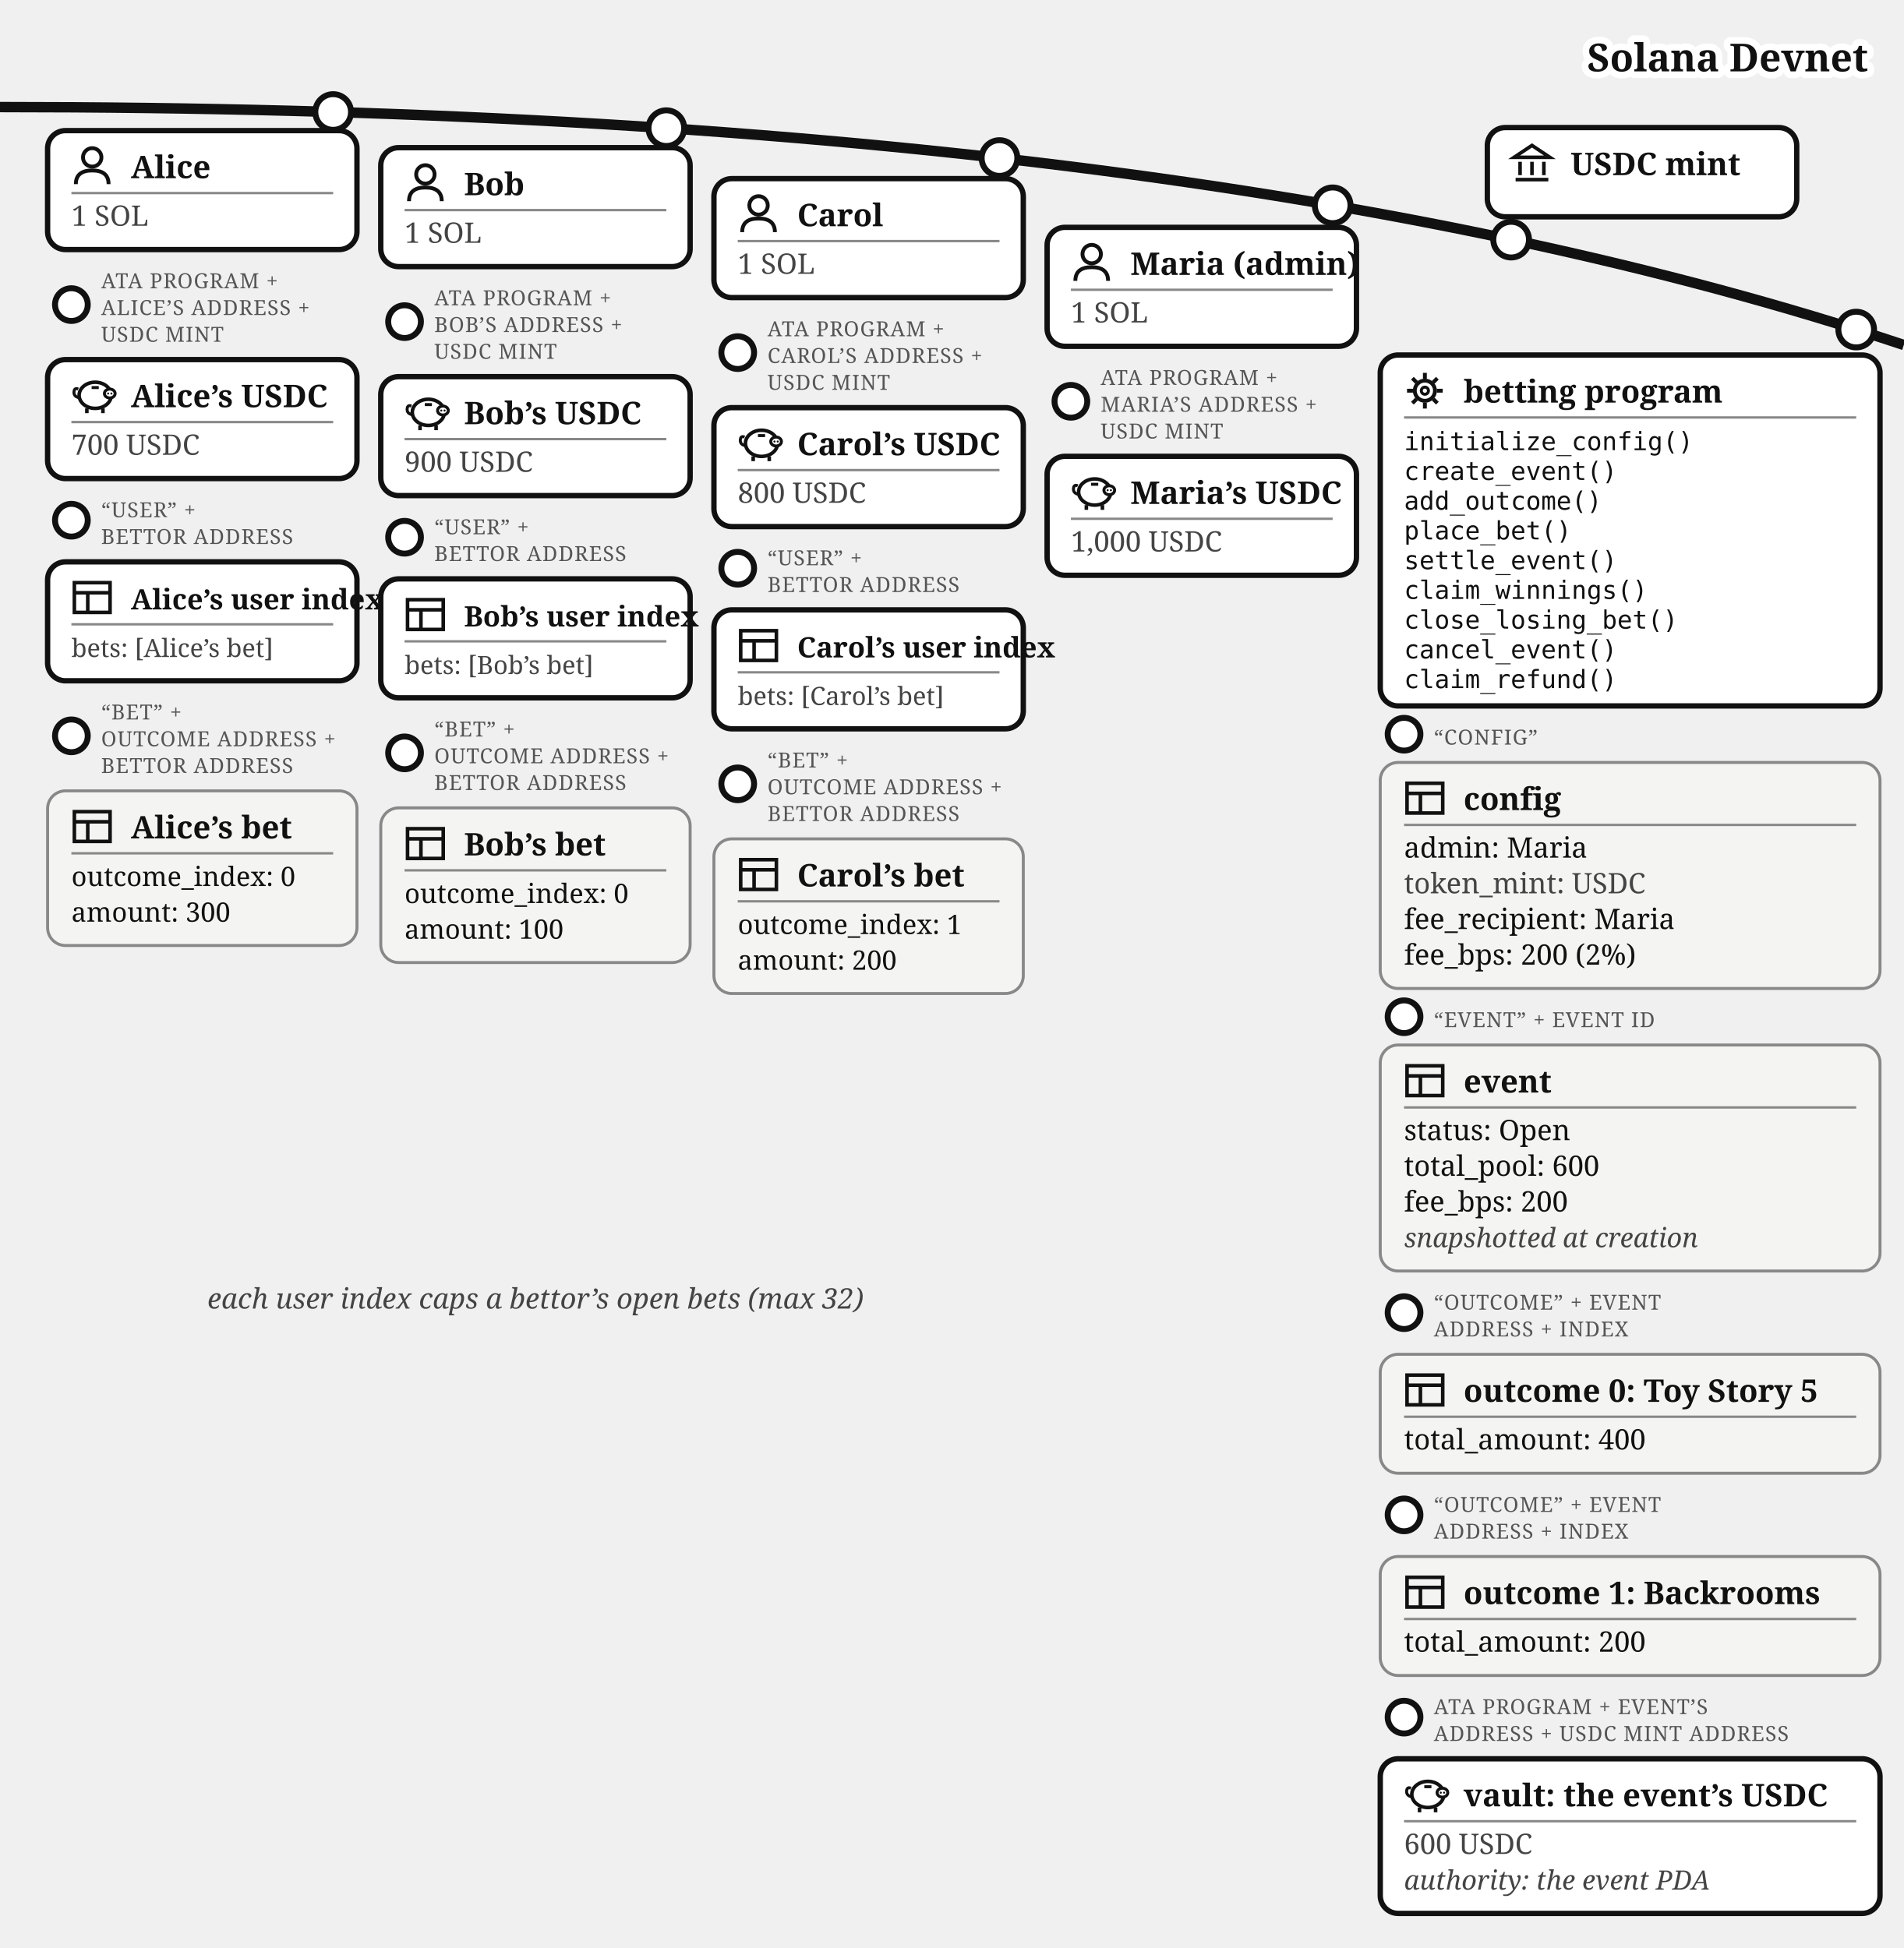
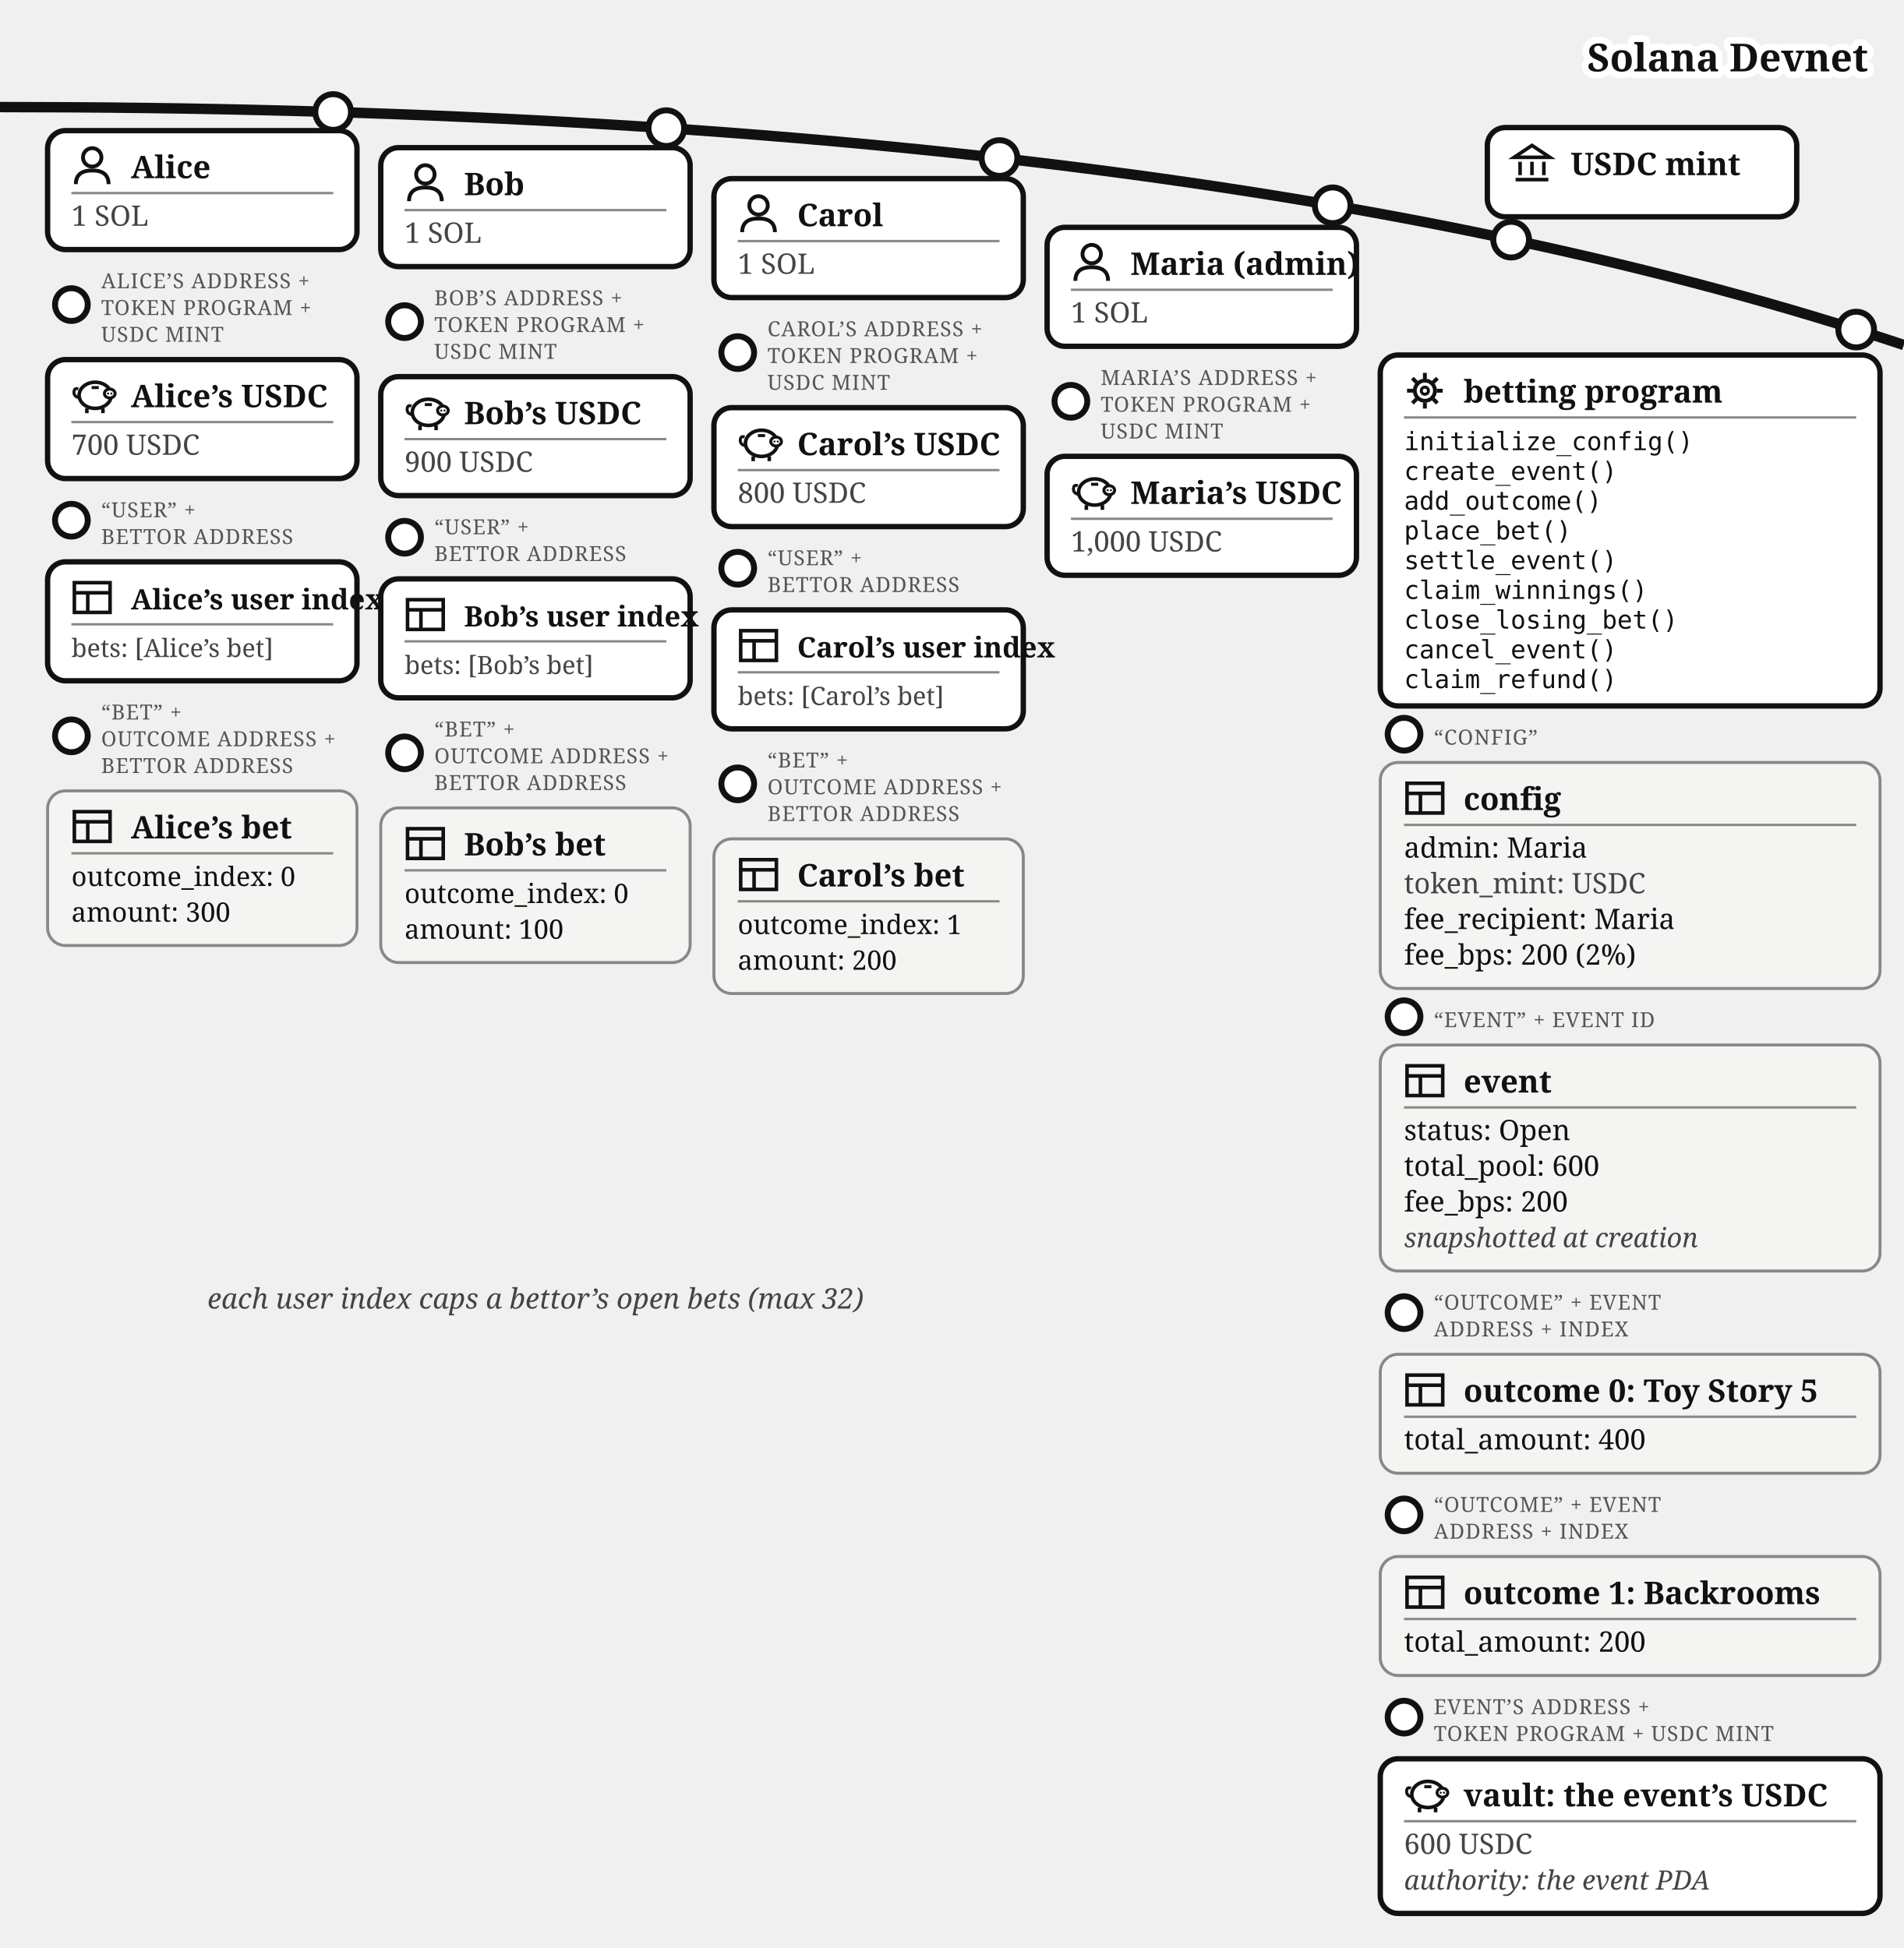
<svg xmlns="http://www.w3.org/2000/svg" viewBox="0 0 640 655" font-family="Georgia, serif" fill="#111">
  <path d="M 0,36 Q 400,36 640,116" fill="none" stroke="#111" stroke-width="3.5" />
  <text stroke="#fff" stroke-width="4.5" paint-order="stroke" stroke-linejoin="round" x="628" y="24" font-size="13" font-weight="bold" text-anchor="end">Solana Devnet</text>
  <g>
    <circle cx="508" cy="80.573" r="6" fill="#fff" stroke="#111" stroke-width="2" />
    <rect x="500" y="42.893" width="104" height="30" rx="6" fill="#fff" stroke="#111" stroke-width="1.8" />
    <g transform="translate(508,47.8932)" stroke="#111" stroke-width="1.2" fill="none">
      <path d="M 1,5 L 7,1 L 13,5 Z" />
      <line x1="3" y1="6.5" x2="3" y2="11" />
      <line x1="7" y1="6.5" x2="7" y2="11" />
      <line x1="11" y1="6.5" x2="11" y2="11" />
      <line x1="1.5" y1="12.5" x2="12.5" y2="12.5" />
    </g>
    <text x="528" y="58.893" font-size="10.5" font-weight="bold">USDC mint</text>
  </g>
  <g>
    <circle cx="112" cy="37.663" r="6" fill="#fff" stroke="#111" stroke-width="2" />
    <rect x="16" y="43.917" width="104" height="40" rx="6" fill="#fff" stroke="#111" stroke-width="1.8" />
    <g transform="translate(24,48.9168)">
      <circle cx="7" cy="4" r="3.1" fill="none" stroke="#111" stroke-width="1.3" />
      <path d="M 1.5,13 Q 1.5,8.4 7,8.4 Q 12.5,8.4 12.5,13" fill="none" stroke="#111" stroke-width="1.3" />
    </g>
    <text x="44" y="59.917" font-size="10.5" font-weight="bold">Alice</text>
    <line x1="24" y1="64.917" x2="112" y2="64.917" stroke="#888" stroke-width="0.8" />
    <text x="24" y="75.917" font-size="9.5" fill="#444">1 SOL</text>
  </g>
  <g>
    <circle cx="24" cy="102.417" r="5.5" fill="#fff" stroke="#111" stroke-width="2" />
-     <text x="34" y="96.917" font-size="7" letter-spacing="0.3" fill="#555">ATA PROGRAM +</text>
-     <text x="34" y="105.917" font-size="7" letter-spacing="0.3" fill="#555">ALICE’S ADDRESS +</text>
+     <text x="34" y="96.917" font-size="7" letter-spacing="0.3" fill="#555">ALICE’S ADDRESS +</text>
+     <text x="34" y="105.917" font-size="7" letter-spacing="0.3" fill="#555">TOKEN PROGRAM +</text>
    <text x="34" y="114.917" font-size="7" letter-spacing="0.3" fill="#555">USDC MINT</text>
    <rect x="16" y="120.917" width="104" height="40" rx="6" fill="#fff" stroke="#111" stroke-width="1.8" />
    <g transform="translate(24,125.917)">
      <path d="M 2.6,7.8 Q 0.6,7.4 0.9,5.6 Q 1.1,4.4 2.3,4.9" fill="none" stroke="#111" stroke-width="1" />
      <ellipse cx="8" cy="7" rx="5.4" ry="4.4" fill="none" stroke="#111" stroke-width="1.2" />
      <ellipse cx="12.9" cy="6.4" rx="1.8" ry="1.5" fill="#fff" stroke="#111" stroke-width="1" />
      <circle cx="12.35" cy="6.4" r="0.35" fill="#111" />
      <circle cx="13.45" cy="6.4" r="0.35" fill="#111" />
      <line x1="5.2" y1="11.4" x2="5.2" y2="13" stroke="#111" stroke-width="1.2" />
      <line x1="10.6" y1="11.4" x2="10.6" y2="13" stroke="#111" stroke-width="1.2" />
      <line x1="6.8" y1="4.4" x2="9.2" y2="4.4" stroke="#111" stroke-width="1" />
    </g>
    <text x="44" y="136.917" font-size="10.5" font-weight="bold">Alice’s USDC</text>
    <line x1="24" y1="141.917" x2="112" y2="141.917" stroke="#888" stroke-width="0.8" />
    <text x="24" y="152.917" font-size="9.5" fill="#444">700 USDC</text>
  </g>
  <g>
    <circle cx="24" cy="174.917" r="5.5" fill="#fff" stroke="#111" stroke-width="2" />
    <text x="34" y="173.917" font-size="7" letter-spacing="0.3" fill="#555">“USER” +</text>
    <text x="34" y="182.917" font-size="7" letter-spacing="0.3" fill="#555">BETTOR ADDRESS</text>
    <rect x="16" y="188.917" width="104" height="40" rx="6" fill="#fff" stroke="#111" stroke-width="1.8" />
    <g transform="translate(24,193.917)" stroke="#111" stroke-width="1.2" fill="none">
      <rect x="1" y="2" width="12" height="10" />
      <line x1="1" y1="5.4" x2="13" y2="5.4" />
      <line x1="5.5" y1="5.4" x2="5.5" y2="12" />
    </g>
    <text x="44" y="204.917" font-size="9.5" font-weight="bold">Alice’s user index</text>
    <line x1="24" y1="209.917" x2="112" y2="209.917" stroke="#888" stroke-width="0.8" />
    <text x="24" y="220.917" font-size="8.5" fill="#444">bets: [Alice’s bet]</text>
  </g>
  <g>
    <circle cx="24" cy="247.417" r="5.5" fill="#fff" stroke="#111" stroke-width="2" />
    <text x="34" y="241.917" font-size="7" letter-spacing="0.3" fill="#555">“BET” +</text>
    <text x="34" y="250.917" font-size="7" letter-spacing="0.3" fill="#555">OUTCOME ADDRESS +</text>
    <text x="34" y="259.917" font-size="7" letter-spacing="0.3" fill="#555">BETTOR ADDRESS</text>
    <rect x="16" y="265.917" width="104" height="52" rx="6" fill="#f4f4f2" stroke="#888" />
    <g transform="translate(24,270.917)" stroke="#111" stroke-width="1.2" fill="none">
      <rect x="1" y="2" width="12" height="10" />
      <line x1="1" y1="5.4" x2="13" y2="5.4" />
      <line x1="5.5" y1="5.4" x2="5.5" y2="12" />
    </g>
    <text x="44" y="281.917" font-size="10.5" font-weight="bold">Alice’s bet</text>
    <line x1="24" y1="286.917" x2="112" y2="286.917" stroke="#888" stroke-width="0.8" />
    <text x="24" y="297.917" font-size="9">outcome_index: 0</text>
    <text x="24" y="309.917" font-size="9">amount: 300</text>
  </g>
  <g>
    <circle cx="224" cy="43.091" r="6" fill="#fff" stroke="#111" stroke-width="2" />
    <rect x="128" y="49.644" width="104" height="40" rx="6" fill="#fff" stroke="#111" stroke-width="1.8" />
    <g transform="translate(136,54.6439)">
      <circle cx="7" cy="4" r="3.1" fill="none" stroke="#111" stroke-width="1.3" />
      <path d="M 1.5,13 Q 1.5,8.4 7,8.4 Q 12.5,8.4 12.5,13" fill="none" stroke="#111" stroke-width="1.3" />
    </g>
    <text x="156" y="65.644" font-size="10.5" font-weight="bold">Bob</text>
    <line x1="136" y1="70.644" x2="224" y2="70.644" stroke="#888" stroke-width="0.8" />
    <text x="136" y="81.644" font-size="9.5" fill="#444">1 SOL</text>
  </g>
  <g>
    <circle cx="136" cy="108.144" r="5.5" fill="#fff" stroke="#111" stroke-width="2" />
-     <text x="146" y="102.644" font-size="7" letter-spacing="0.3" fill="#555">ATA PROGRAM +</text>
-     <text x="146" y="111.644" font-size="7" letter-spacing="0.3" fill="#555">BOB’S ADDRESS +</text>
+     <text x="146" y="102.644" font-size="7" letter-spacing="0.3" fill="#555">BOB’S ADDRESS +</text>
+     <text x="146" y="111.644" font-size="7" letter-spacing="0.3" fill="#555">TOKEN PROGRAM +</text>
    <text x="146" y="120.644" font-size="7" letter-spacing="0.3" fill="#555">USDC MINT</text>
    <rect x="128" y="126.644" width="104" height="40" rx="6" fill="#fff" stroke="#111" stroke-width="1.8" />
    <g transform="translate(136,131.644)">
      <path d="M 2.6,7.8 Q 0.6,7.4 0.9,5.6 Q 1.1,4.4 2.3,4.9" fill="none" stroke="#111" stroke-width="1" />
      <ellipse cx="8" cy="7" rx="5.4" ry="4.4" fill="none" stroke="#111" stroke-width="1.2" />
      <ellipse cx="12.9" cy="6.4" rx="1.8" ry="1.5" fill="#fff" stroke="#111" stroke-width="1" />
      <circle cx="12.35" cy="6.4" r="0.35" fill="#111" />
      <circle cx="13.45" cy="6.4" r="0.35" fill="#111" />
      <line x1="5.2" y1="11.4" x2="5.2" y2="13" stroke="#111" stroke-width="1.2" />
      <line x1="10.6" y1="11.4" x2="10.6" y2="13" stroke="#111" stroke-width="1.2" />
      <line x1="6.8" y1="4.4" x2="9.2" y2="4.4" stroke="#111" stroke-width="1" />
    </g>
    <text x="156" y="142.644" font-size="10.5" font-weight="bold">Bob’s USDC</text>
    <line x1="136" y1="147.644" x2="224" y2="147.644" stroke="#888" stroke-width="0.8" />
    <text x="136" y="158.644" font-size="9.5" fill="#444">900 USDC</text>
  </g>
  <g>
    <circle cx="136" cy="180.644" r="5.5" fill="#fff" stroke="#111" stroke-width="2" />
    <text x="146" y="179.644" font-size="7" letter-spacing="0.3" fill="#555">“USER” +</text>
    <text x="146" y="188.644" font-size="7" letter-spacing="0.3" fill="#555">BETTOR ADDRESS</text>
    <rect x="128" y="194.644" width="104" height="40" rx="6" fill="#fff" stroke="#111" stroke-width="1.8" />
    <g transform="translate(136,199.644)" stroke="#111" stroke-width="1.2" fill="none">
      <rect x="1" y="2" width="12" height="10" />
      <line x1="1" y1="5.4" x2="13" y2="5.4" />
      <line x1="5.5" y1="5.4" x2="5.5" y2="12" />
    </g>
    <text x="156" y="210.644" font-size="9.5" font-weight="bold">Bob’s user index</text>
    <line x1="136" y1="215.644" x2="224" y2="215.644" stroke="#888" stroke-width="0.8" />
    <text x="136" y="226.644" font-size="8.5" fill="#444">bets: [Bob’s bet]</text>
  </g>
  <g>
    <circle cx="136" cy="253.144" r="5.5" fill="#fff" stroke="#111" stroke-width="2" />
    <text x="146" y="247.644" font-size="7" letter-spacing="0.3" fill="#555">“BET” +</text>
    <text x="146" y="256.644" font-size="7" letter-spacing="0.3" fill="#555">OUTCOME ADDRESS +</text>
    <text x="146" y="265.644" font-size="7" letter-spacing="0.3" fill="#555">BETTOR ADDRESS</text>
    <rect x="128" y="271.644" width="104" height="52" rx="6" fill="#f4f4f2" stroke="#888" />
    <g transform="translate(136,276.644)" stroke="#111" stroke-width="1.2" fill="none">
      <rect x="1" y="2" width="12" height="10" />
      <line x1="1" y1="5.4" x2="13" y2="5.4" />
      <line x1="5.5" y1="5.4" x2="5.5" y2="12" />
    </g>
    <text x="156" y="287.644" font-size="10.5" font-weight="bold">Bob’s bet</text>
    <line x1="136" y1="292.644" x2="224" y2="292.644" stroke="#888" stroke-width="0.8" />
    <text x="136" y="303.644" font-size="9">outcome_index: 0</text>
    <text x="136" y="315.644" font-size="9">amount: 100</text>
  </g>
  <g>
    <circle cx="336" cy="53.138" r="6" fill="#fff" stroke="#111" stroke-width="2" />
    <rect x="240" y="60.062" width="104" height="40" rx="6" fill="#fff" stroke="#111" stroke-width="1.8" />
    <g transform="translate(248,65.0617)">
      <circle cx="7" cy="4" r="3.1" fill="none" stroke="#111" stroke-width="1.3" />
      <path d="M 1.5,13 Q 1.5,8.4 7,8.4 Q 12.5,8.4 12.5,13" fill="none" stroke="#111" stroke-width="1.3" />
    </g>
    <text x="268" y="76.062" font-size="10.5" font-weight="bold">Carol</text>
    <line x1="248" y1="81.062" x2="336" y2="81.062" stroke="#888" stroke-width="0.8" />
    <text x="248" y="92.062" font-size="9.5" fill="#444">1 SOL</text>
  </g>
  <g>
    <circle cx="248" cy="118.562" r="5.5" fill="#fff" stroke="#111" stroke-width="2" />
-     <text x="258" y="113.062" font-size="7" letter-spacing="0.3" fill="#555">ATA PROGRAM +</text>
-     <text x="258" y="122.062" font-size="7" letter-spacing="0.3" fill="#555">CAROL’S ADDRESS +</text>
+     <text x="258" y="113.062" font-size="7" letter-spacing="0.3" fill="#555">CAROL’S ADDRESS +</text>
+     <text x="258" y="122.062" font-size="7" letter-spacing="0.3" fill="#555">TOKEN PROGRAM +</text>
    <text x="258" y="131.062" font-size="7" letter-spacing="0.3" fill="#555">USDC MINT</text>
    <rect x="240" y="137.062" width="104" height="40" rx="6" fill="#fff" stroke="#111" stroke-width="1.8" />
    <g transform="translate(248,142.062)">
      <path d="M 2.6,7.8 Q 0.6,7.4 0.9,5.6 Q 1.1,4.4 2.3,4.9" fill="none" stroke="#111" stroke-width="1" />
      <ellipse cx="8" cy="7" rx="5.4" ry="4.4" fill="none" stroke="#111" stroke-width="1.2" />
      <ellipse cx="12.9" cy="6.4" rx="1.8" ry="1.5" fill="#fff" stroke="#111" stroke-width="1" />
      <circle cx="12.35" cy="6.4" r="0.35" fill="#111" />
      <circle cx="13.45" cy="6.4" r="0.35" fill="#111" />
      <line x1="5.2" y1="11.4" x2="5.2" y2="13" stroke="#111" stroke-width="1.2" />
      <line x1="10.6" y1="11.4" x2="10.6" y2="13" stroke="#111" stroke-width="1.2" />
      <line x1="6.8" y1="4.4" x2="9.2" y2="4.4" stroke="#111" stroke-width="1" />
    </g>
    <text x="268" y="153.062" font-size="10.5" font-weight="bold">Carol’s USDC</text>
    <line x1="248" y1="158.062" x2="336" y2="158.062" stroke="#888" stroke-width="0.8" />
    <text x="248" y="169.062" font-size="9.5" fill="#444">800 USDC</text>
  </g>
  <g>
    <circle cx="248" cy="191.062" r="5.5" fill="#fff" stroke="#111" stroke-width="2" />
    <text x="258" y="190.062" font-size="7" letter-spacing="0.3" fill="#555">“USER” +</text>
    <text x="258" y="199.062" font-size="7" letter-spacing="0.3" fill="#555">BETTOR ADDRESS</text>
    <rect x="240" y="205.062" width="104" height="40" rx="6" fill="#fff" stroke="#111" stroke-width="1.8" />
    <g transform="translate(248,210.062)" stroke="#111" stroke-width="1.2" fill="none">
      <rect x="1" y="2" width="12" height="10" />
      <line x1="1" y1="5.4" x2="13" y2="5.4" />
      <line x1="5.5" y1="5.4" x2="5.5" y2="12" />
    </g>
    <text x="268" y="221.062" font-size="9.5" font-weight="bold">Carol’s user index</text>
    <line x1="248" y1="226.062" x2="336" y2="226.062" stroke="#888" stroke-width="0.8" />
    <text x="248" y="237.062" font-size="8.5" fill="#444">bets: [Carol’s bet]</text>
  </g>
  <g>
    <circle cx="248" cy="263.562" r="5.5" fill="#fff" stroke="#111" stroke-width="2" />
    <text x="258" y="258.062" font-size="7" letter-spacing="0.3" fill="#555">“BET” +</text>
    <text x="258" y="267.062" font-size="7" letter-spacing="0.3" fill="#555">OUTCOME ADDRESS +</text>
    <text x="258" y="276.062" font-size="7" letter-spacing="0.3" fill="#555">BETTOR ADDRESS</text>
    <rect x="240" y="282.062" width="104" height="52" rx="6" fill="#f4f4f2" stroke="#888" />
    <g transform="translate(248,287.062)" stroke="#111" stroke-width="1.2" fill="none">
      <rect x="1" y="2" width="12" height="10" />
      <line x1="1" y1="5.4" x2="13" y2="5.4" />
      <line x1="5.5" y1="5.4" x2="5.5" y2="12" />
    </g>
    <text x="268" y="298.062" font-size="10.5" font-weight="bold">Carol’s bet</text>
    <line x1="248" y1="303.062" x2="336" y2="303.062" stroke="#888" stroke-width="0.8" />
    <text x="248" y="314.062" font-size="9">outcome_index: 1</text>
    <text x="248" y="326.062" font-size="9">amount: 200</text>
  </g>
  <g>
    <circle cx="448" cy="69.033" r="6" fill="#fff" stroke="#111" stroke-width="2" />
    <rect x="352" y="76.436" width="104" height="40" rx="6" fill="#fff" stroke="#111" stroke-width="1.8" />
    <g transform="translate(360,81.4364)">
      <circle cx="7" cy="4" r="3.1" fill="none" stroke="#111" stroke-width="1.3" />
      <path d="M 1.5,13 Q 1.5,8.4 7,8.4 Q 12.5,8.4 12.5,13" fill="none" stroke="#111" stroke-width="1.3" />
    </g>
    <text x="380" y="92.436" font-size="10.5" font-weight="bold">Maria (admin)</text>
    <line x1="360" y1="97.436" x2="448" y2="97.436" stroke="#888" stroke-width="0.8" />
    <text x="360" y="108.436" font-size="9.5" fill="#444">1 SOL</text>
  </g>
  <g>
    <circle cx="360" cy="134.936" r="5.5" fill="#fff" stroke="#111" stroke-width="2" />
-     <text x="370" y="129.436" font-size="7" letter-spacing="0.3" fill="#555">ATA PROGRAM +</text>
-     <text x="370" y="138.436" font-size="7" letter-spacing="0.3" fill="#555">MARIA’S ADDRESS +</text>
+     <text x="370" y="129.436" font-size="7" letter-spacing="0.3" fill="#555">MARIA’S ADDRESS +</text>
+     <text x="370" y="138.436" font-size="7" letter-spacing="0.3" fill="#555">TOKEN PROGRAM +</text>
    <text x="370" y="147.436" font-size="7" letter-spacing="0.3" fill="#555">USDC MINT</text>
    <rect x="352" y="153.436" width="104" height="40" rx="6" fill="#fff" stroke="#111" stroke-width="1.8" />
    <g transform="translate(360,158.436)">
      <path d="M 2.6,7.8 Q 0.6,7.4 0.9,5.6 Q 1.1,4.4 2.3,4.9" fill="none" stroke="#111" stroke-width="1" />
      <ellipse cx="8" cy="7" rx="5.4" ry="4.4" fill="none" stroke="#111" stroke-width="1.2" />
      <ellipse cx="12.9" cy="6.4" rx="1.8" ry="1.5" fill="#fff" stroke="#111" stroke-width="1" />
      <circle cx="12.35" cy="6.4" r="0.35" fill="#111" />
      <circle cx="13.45" cy="6.4" r="0.35" fill="#111" />
      <line x1="5.2" y1="11.4" x2="5.2" y2="13" stroke="#111" stroke-width="1.2" />
      <line x1="10.6" y1="11.4" x2="10.6" y2="13" stroke="#111" stroke-width="1.2" />
      <line x1="6.8" y1="4.4" x2="9.2" y2="4.4" stroke="#111" stroke-width="1" />
    </g>
    <text x="380" y="169.436" font-size="10.5" font-weight="bold">Maria’s USDC</text>
    <line x1="360" y1="174.436" x2="448" y2="174.436" stroke="#888" stroke-width="0.8" />
    <text x="360" y="185.436" font-size="9.5" fill="#444">1,000 USDC</text>
  </g>
  <g>
    <circle cx="624" cy="110.812" r="6" fill="#fff" stroke="#111" stroke-width="2" />
    <rect x="464" y="119.37" width="168" height="118" rx="6" fill="#fff" stroke="#111" stroke-width="1.8" />
    <g transform="translate(472,124.37)">
      <circle cx="7" cy="7" r="3.4" fill="none" stroke="#111" stroke-width="1.3" />
      <circle cx="7" cy="7" r="1.2" fill="none" stroke="#111" stroke-width="1" />
      <g stroke="#111" stroke-width="1.3">
        <line x1="7" y1="1" x2="7" y2="3" />
        <line x1="7" y1="11" x2="7" y2="13" />
        <line x1="1" y1="7" x2="3" y2="7" />
        <line x1="11" y1="7" x2="13" y2="7" />
        <line x1="2.8" y1="2.8" x2="4.2" y2="4.2" />
        <line x1="9.8" y1="9.8" x2="11.2" y2="11.2" />
        <line x1="11.2" y1="2.8" x2="9.8" y2="4.2" />
        <line x1="2.8" y1="11.2" x2="4.2" y2="9.8" />
      </g>
    </g>
    <text x="492" y="135.37" font-size="10.5" font-weight="bold">betting program</text>
    <line x1="472" y1="140.37" x2="624" y2="140.37" stroke="#888" stroke-width="0.8" />
    <text x="472" y="151.37" font-size="8.5" font-family="Menlo, monospace">initialize_config()</text>
    <text x="472" y="161.37" font-size="8.5" font-family="Menlo, monospace">create_event()</text>
    <text x="472" y="171.37" font-size="8.5" font-family="Menlo, monospace">add_outcome()</text>
    <text x="472" y="181.37" font-size="8.5" font-family="Menlo, monospace">place_bet()</text>
    <text x="472" y="191.37" font-size="8.5" font-family="Menlo, monospace">settle_event()</text>
    <text x="472" y="201.37" font-size="8.5" font-family="Menlo, monospace">claim_winnings()</text>
    <text x="472" y="211.37" font-size="8.5" font-family="Menlo, monospace">close_losing_bet()</text>
    <text x="472" y="221.37" font-size="8.5" font-family="Menlo, monospace">cancel_event()</text>
    <text x="472" y="231.37" font-size="8.5" font-family="Menlo, monospace">claim_refund()</text>
  </g>
  <g>
    <circle cx="472" cy="246.87" r="5.5" fill="#fff" stroke="#111" stroke-width="2" />
    <text x="482" y="250.37" font-size="7" letter-spacing="0.3" fill="#555">“CONFIG”</text>
    <rect x="464" y="256.37" width="168" height="76" rx="6" fill="#f4f4f2" stroke="#888" />
    <g transform="translate(472,261.37)" stroke="#111" stroke-width="1.2" fill="none">
      <rect x="1" y="2" width="12" height="10" />
      <line x1="1" y1="5.4" x2="13" y2="5.4" />
      <line x1="5.5" y1="5.4" x2="5.5" y2="12" />
    </g>
    <text x="492" y="272.37" font-size="10.5" font-weight="bold">config</text>
    <line x1="472" y1="277.37" x2="624" y2="277.37" stroke="#888" stroke-width="0.8" />
    <text x="472" y="288.37" font-size="9.5">admin: Maria</text>
    <text x="472" y="300.37" font-size="9.5" fill="#444">token_mint: USDC</text>
    <text x="472" y="312.37" font-size="9.5">fee_recipient: Maria</text>
    <text x="472" y="324.37" font-size="9.5">fee_bps: 200 (2%)</text>
  </g>
  <g>
    <circle cx="472" cy="341.87" r="5.5" fill="#fff" stroke="#111" stroke-width="2" />
    <text x="482" y="345.37" font-size="7" letter-spacing="0.3" fill="#555">“EVENT” + EVENT ID</text>
    <rect x="464" y="351.37" width="168" height="76" rx="6" fill="#f4f4f2" stroke="#888" />
    <g transform="translate(472,356.37)" stroke="#111" stroke-width="1.2" fill="none">
      <rect x="1" y="2" width="12" height="10" />
      <line x1="1" y1="5.4" x2="13" y2="5.4" />
      <line x1="5.5" y1="5.4" x2="5.5" y2="12" />
    </g>
    <text x="492" y="367.37" font-size="10.5" font-weight="bold">event</text>
    <line x1="472" y1="372.37" x2="624" y2="372.37" stroke="#888" stroke-width="0.8" />
    <text x="472" y="383.37" font-size="9.5">status: Open</text>
    <text x="472" y="395.37" font-size="9.5">total_pool: 600</text>
    <text x="472" y="407.37" font-size="9.5">fee_bps: 200</text>
    <text x="472" y="419.37" font-size="9" font-style="italic" fill="#444">snapshotted at creation</text>
  </g>
  <g>
    <circle cx="472" cy="441.37" r="5.5" fill="#fff" stroke="#111" stroke-width="2" />
    <text x="482" y="440.37" font-size="7" letter-spacing="0.3" fill="#555">“OUTCOME” + EVENT</text>
    <text x="482" y="449.37" font-size="7" letter-spacing="0.3" fill="#555">ADDRESS + INDEX</text>
    <rect x="464" y="455.37" width="168" height="40" rx="6" fill="#f4f4f2" stroke="#888" />
    <g transform="translate(472,460.37)" stroke="#111" stroke-width="1.2" fill="none">
      <rect x="1" y="2" width="12" height="10" />
      <line x1="1" y1="5.4" x2="13" y2="5.4" />
      <line x1="5.5" y1="5.4" x2="5.5" y2="12" />
    </g>
    <text x="492" y="471.37" font-size="10.5" font-weight="bold">outcome 0: Toy Story 5</text>
    <line x1="472" y1="476.37" x2="624" y2="476.37" stroke="#888" stroke-width="0.8" />
    <text x="472" y="487.37" font-size="9.5">total_amount: 400</text>
  </g>
  <g>
    <circle cx="472" cy="509.37" r="5.5" fill="#fff" stroke="#111" stroke-width="2" />
    <text x="482" y="508.37" font-size="7" letter-spacing="0.3" fill="#555">“OUTCOME” + EVENT</text>
    <text x="482" y="517.37" font-size="7" letter-spacing="0.3" fill="#555">ADDRESS + INDEX</text>
    <rect x="464" y="523.37" width="168" height="40" rx="6" fill="#f4f4f2" stroke="#888" />
    <g transform="translate(472,528.37)" stroke="#111" stroke-width="1.2" fill="none">
      <rect x="1" y="2" width="12" height="10" />
      <line x1="1" y1="5.4" x2="13" y2="5.4" />
      <line x1="5.5" y1="5.4" x2="5.5" y2="12" />
    </g>
    <text x="492" y="539.37" font-size="10.5" font-weight="bold">outcome 1: Backrooms</text>
    <line x1="472" y1="544.37" x2="624" y2="544.37" stroke="#888" stroke-width="0.8" />
    <text x="472" y="555.37" font-size="9.5">total_amount: 200</text>
  </g>
  <g>
    <circle cx="472" cy="577.37" r="5.5" fill="#fff" stroke="#111" stroke-width="2" />
-     <text x="482" y="576.37" font-size="7" letter-spacing="0.3" fill="#555">ATA PROGRAM + EVENT’S</text>
-     <text x="482" y="585.37" font-size="7" letter-spacing="0.3" fill="#555">ADDRESS + USDC MINT ADDRESS</text>
+     <text x="482" y="576.37" font-size="7" letter-spacing="0.3" fill="#555">EVENT’S ADDRESS +</text>
+     <text x="482" y="585.37" font-size="7" letter-spacing="0.3" fill="#555">TOKEN PROGRAM + USDC MINT</text>
    <rect x="464" y="591.37" width="168" height="52" rx="6" fill="#fff" stroke="#111" stroke-width="1.8" />
    <g transform="translate(472,596.37)">
      <path d="M 2.6,7.8 Q 0.6,7.4 0.9,5.6 Q 1.1,4.4 2.3,4.9" fill="none" stroke="#111" stroke-width="1" />
      <ellipse cx="8" cy="7" rx="5.4" ry="4.4" fill="none" stroke="#111" stroke-width="1.2" />
      <ellipse cx="12.9" cy="6.4" rx="1.8" ry="1.5" fill="#fff" stroke="#111" stroke-width="1" />
      <circle cx="12.35" cy="6.4" r="0.35" fill="#111" />
      <circle cx="13.45" cy="6.4" r="0.35" fill="#111" />
      <line x1="5.2" y1="11.4" x2="5.2" y2="13" stroke="#111" stroke-width="1.2" />
      <line x1="10.6" y1="11.4" x2="10.6" y2="13" stroke="#111" stroke-width="1.2" />
      <line x1="6.8" y1="4.4" x2="9.2" y2="4.4" stroke="#111" stroke-width="1" />
    </g>
    <text x="492" y="607.37" font-size="10.5" font-weight="bold">vault: the event’s USDC</text>
    <line x1="472" y1="612.37" x2="624" y2="612.37" stroke="#888" stroke-width="0.8" />
    <text x="472" y="623.37" font-size="9.5" fill="#444">600 USDC</text>
    <text x="472" y="635.37" font-size="9" font-style="italic" fill="#444">authority: the event PDA</text>
  </g>
  <text x="180" y="440" font-size="9.5" fill="#444" font-style="italic" text-anchor="middle">each user index caps a bettor’s open bets (max 32)</text>
</svg>
